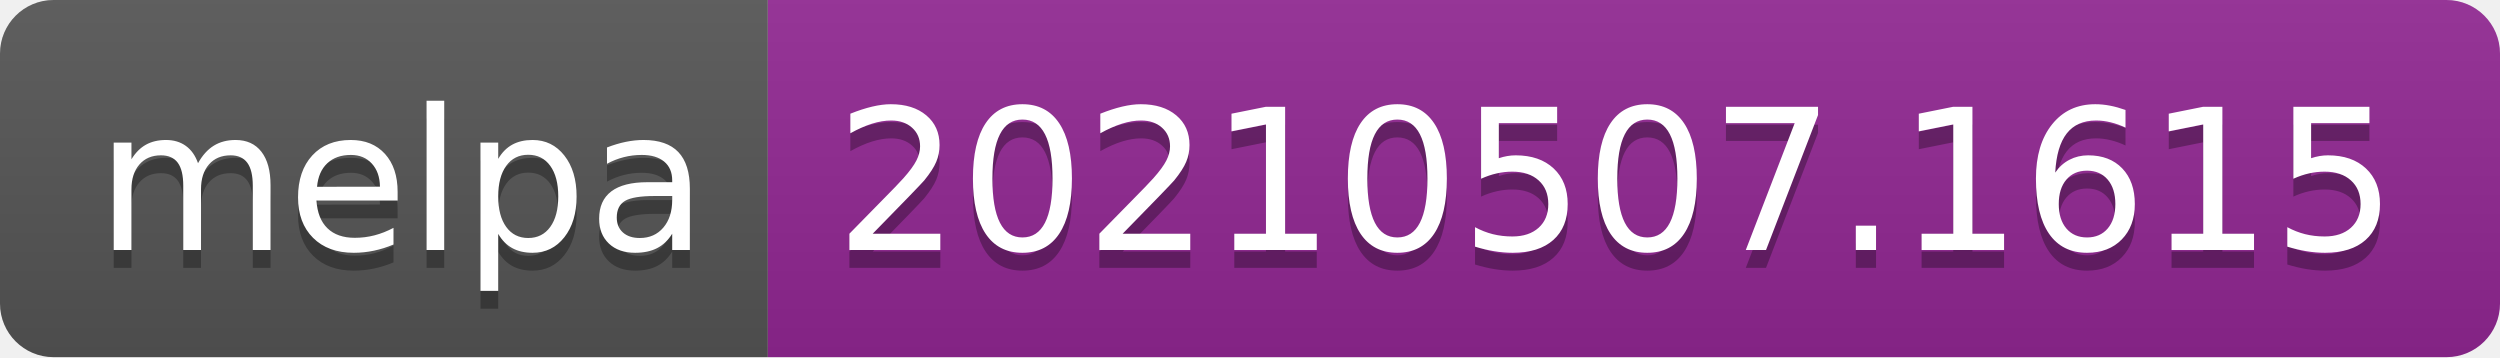
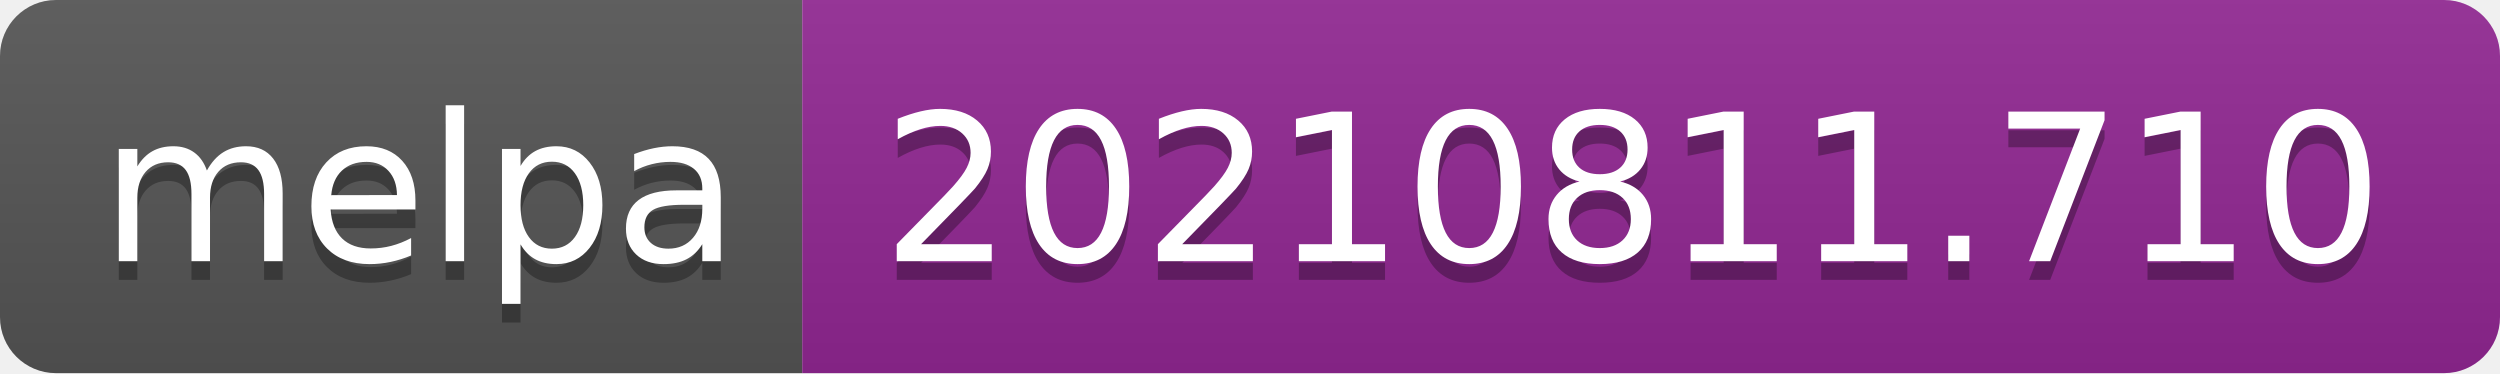
- <svg xmlns="http://www.w3.org/2000/svg" width="140" height="20" role="img" aria-label="melpa: 20210507.1615">
+ <svg xmlns="http://www.w3.org/2000/svg" width="134" height="20" role="img" aria-label="melpa: 20210811.710">
  <linearGradient id="s" x2="0" y2="100%">
    <stop offset="0" stop-color="#bbb" stop-opacity=".1" />
    <stop offset="1" stop-opacity=".1" />
  </linearGradient>
  <clipPath id="r">
-     <rect width="140" height="20" rx="3" fill="#fff" />
+     <rect width="134" height="20" rx="3" fill="#fff" />
  </clipPath>
  <g clip-path="url(#r)">
    <rect width="43" height="20" fill="#555" />
-     <rect x="43" width="97" height="20" fill="#922793" />
-     <rect width="140" height="20" fill="url(#s)" />
+     <rect x="43" width="91" height="20" fill="#922793" />
+     <rect width="134" height="20" fill="url(#s)" />
  </g>
  <g fill="#fff" text-anchor="middle" font-family="Verdana,Geneva,DejaVu Sans,sans-serif" text-rendering="geometricPrecision" font-size="110">
    <text aria-hidden="true" x="225" y="150" fill="#010101" fill-opacity=".3" transform="scale(.1)" textLength="330">melpa</text>
    <text x="225" y="140" transform="scale(.1)" fill="#fff" textLength="330">melpa</text>
-     <text aria-hidden="true" x="905" y="150" fill="#010101" fill-opacity=".3" transform="scale(.1)" textLength="870">20210507.1615</text>
-     <text x="905" y="140" transform="scale(.1)" fill="#fff" textLength="870">20210507.1615</text>
+     <text aria-hidden="true" x="875" y="150" fill="#010101" fill-opacity=".3" transform="scale(.1)" textLength="810">20210811.710</text>
+     <text x="875" y="140" transform="scale(.1)" fill="#fff" textLength="810">20210811.710</text>
  </g>
</svg>
